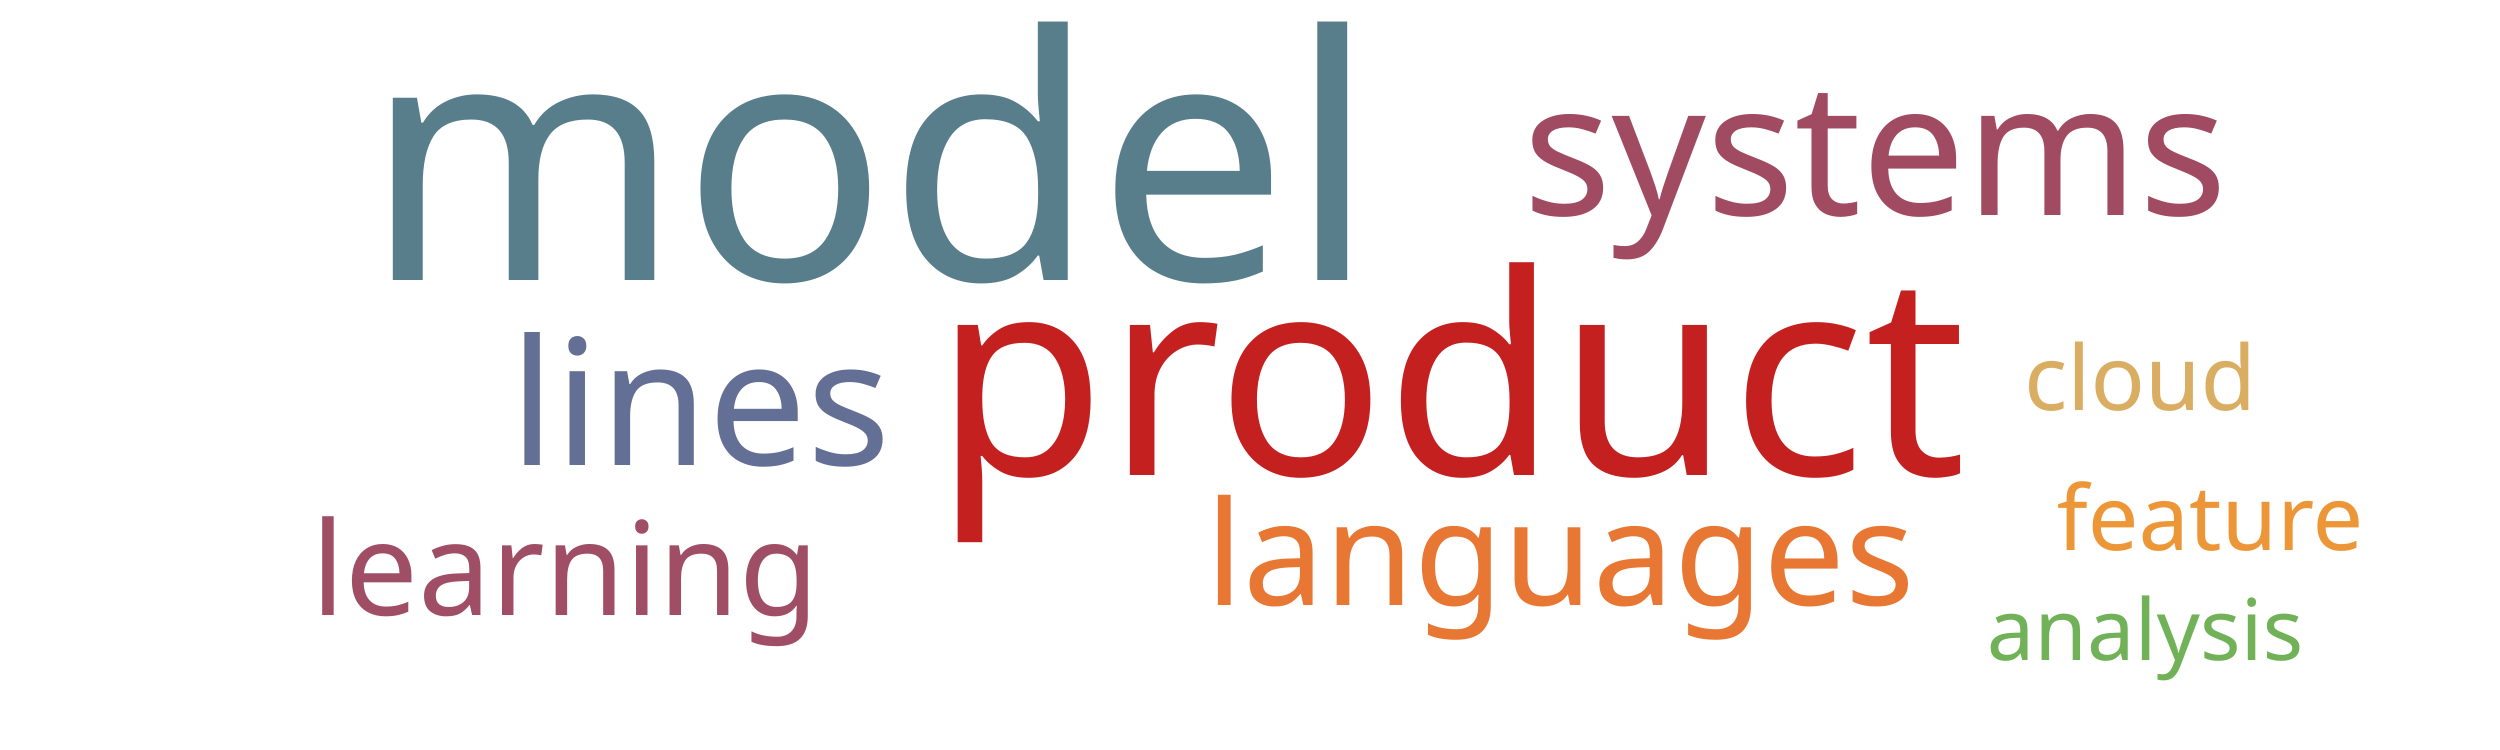
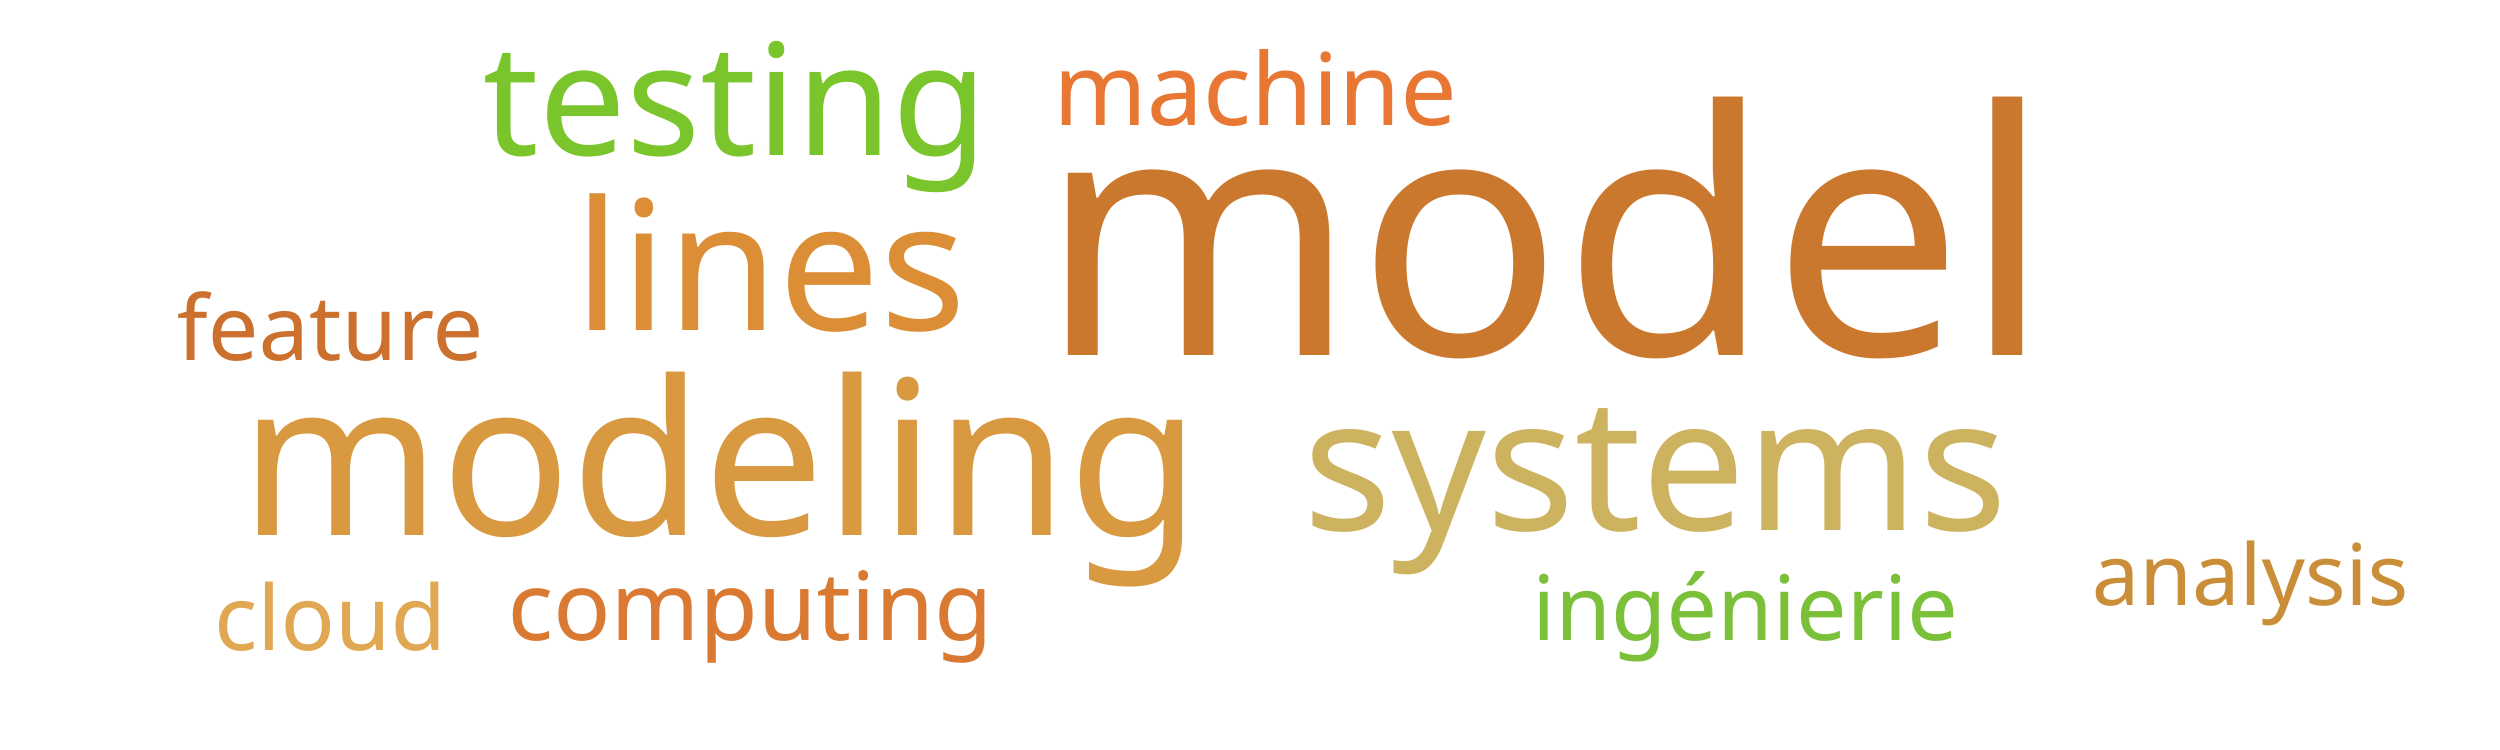
<svg xmlns="http://www.w3.org/2000/svg" width="500" height="150">
  <g transform="translate(250, 75)">
-     <text text-anchor="middle" style="font-family: Impact; font-size: 68px; fill: #587e8c" transform="translate(-76,-19)rotate(0)">model</text>
-     <text text-anchor="middle" style="font-family: Impact; font-size: 56px; fill: #c42020" transform="translate(40,20)rotate(0)">product</text>
-     <text text-anchor="middle" style="font-family: Impact; font-size: 37px; fill: #a04b62" transform="translate(125,-32)rotate(0)">systems</text>
-     <text text-anchor="middle" style="font-family: Impact; font-size: 35px; fill: #636f94" transform="translate(-110,18)rotate(0)">lines</text>
-     <text text-anchor="middle" style="font-family: Impact; font-size: 29px; fill: #e87733" transform="translate(62,46)rotate(0)">languages</text>
-     <text text-anchor="middle" style="font-family: Impact; font-size: 26px; fill: #9f4e66" transform="translate(-137,48)rotate(0)">learning</text>
-     <text text-anchor="middle" style="font-family: Impact; font-size: 18px; fill: #d9ae63" transform="translate(178,7)rotate(0)">cloud</text>
-     <text text-anchor="middle" style="font-family: Impact; font-size: 18px; fill: #ec9637" transform="translate(192,35)rotate(0)">feature</text>
-     <text text-anchor="middle" style="font-family: Impact; font-size: 17px; fill: #71b258" transform="translate(179,57)rotate(0)">analysis</text>
+     <text text-anchor="middle" style="font-family: Impact; font-size: 68px; fill: #cb782f" transform="translate(59,-4)rotate(0)">model</text>
+     <text text-anchor="middle" style="font-family: Impact; font-size: 43px; fill: #d89940" transform="translate(-106,32)rotate(0)">modeling</text>
+     <text text-anchor="middle" style="font-family: Impact; font-size: 37px; fill: #cdb25f" transform="translate(81,31)rotate(0)">systems</text>
+     <text text-anchor="middle" style="font-family: Impact; font-size: 36px; fill: #dc8e37" transform="translate(-96,-9)rotate(0)">lines</text>
+     <text text-anchor="middle" style="font-family: Impact; font-size: 31px; fill: #7ac52c" transform="translate(-103,-44)rotate(0)">testing</text>
+     <text text-anchor="middle" style="font-family: Impact; font-size: 20px; fill: #e87733" transform="translate(1,-50)rotate(0)">machine</text>
+     <text text-anchor="middle" style="font-family: Impact; font-size: 19px; fill: #da7931" transform="translate(-100,53)rotate(0)">computing</text>
+     <text text-anchor="middle" style="font-family: Impact; font-size: 18px; fill: #7bc039" transform="translate(99,53)rotate(0)">ingénierie</text>
+     <text text-anchor="middle" style="font-family: Impact; font-size: 18px; fill: #e1a853" transform="translate(-184,55)rotate(0)">cloud</text>
+     <text text-anchor="middle" style="font-family: Impact; font-size: 18px; fill: #cb702d" transform="translate(-184,-3)rotate(0)">feature</text>
+     <text text-anchor="middle" style="font-family: Impact; font-size: 17px; fill: #ca8e38" transform="translate(200,46)rotate(0)">analysis</text>
  </g>
</svg>
